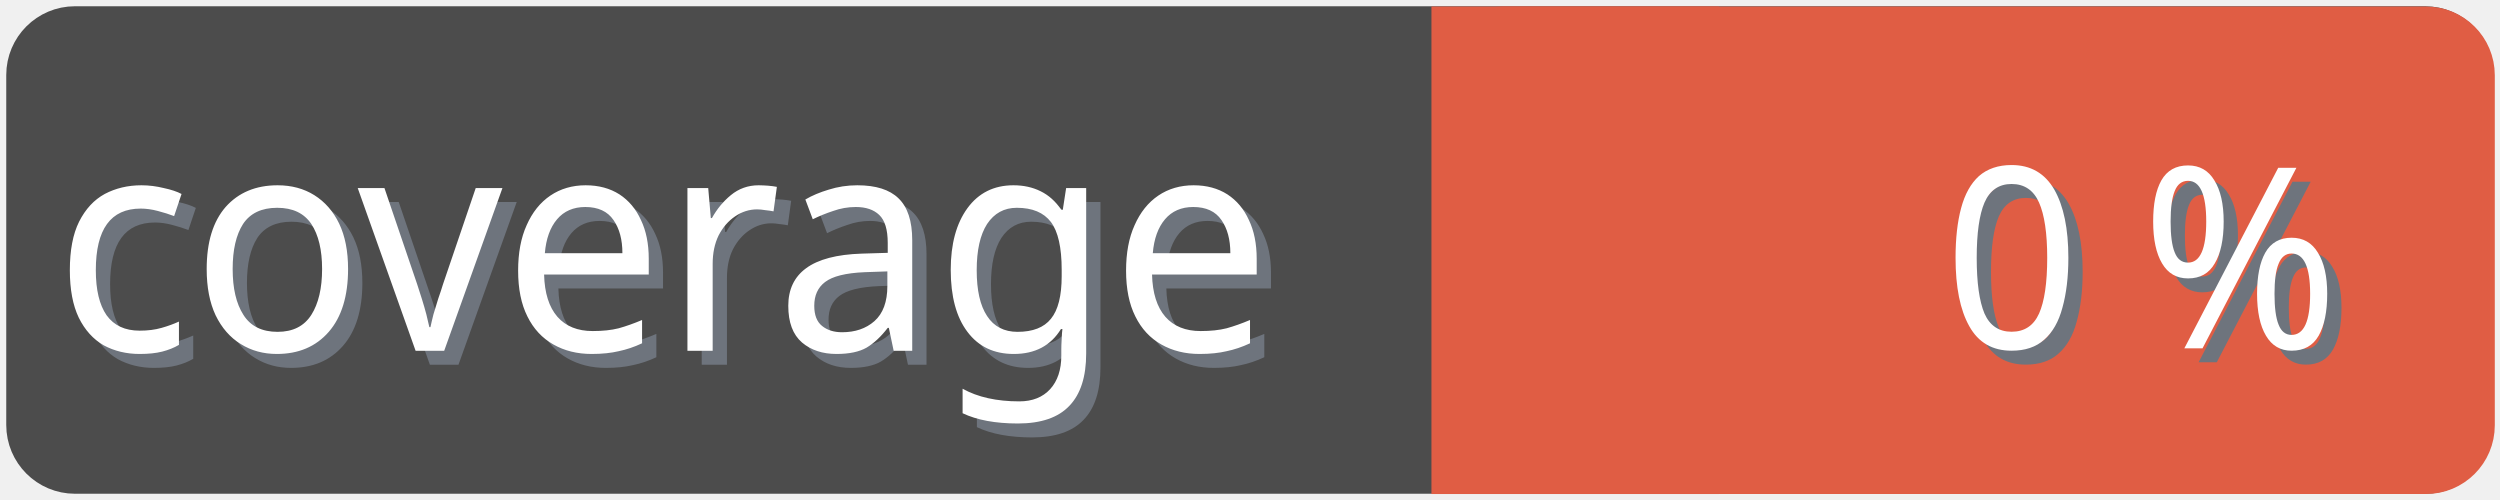
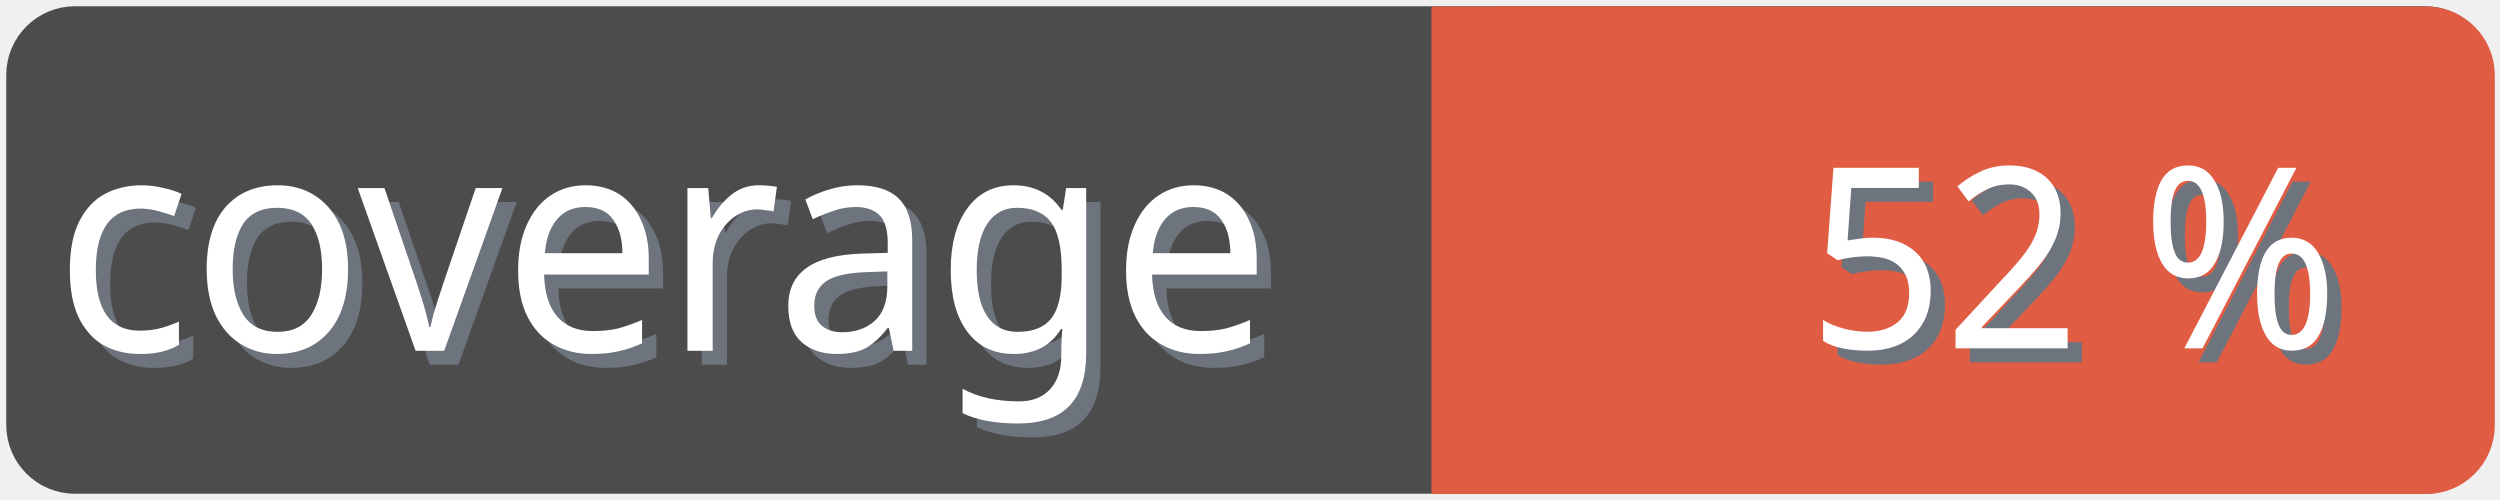
<svg xmlns="http://www.w3.org/2000/svg" width="100" height="20">
  <g>
    <rect fill="none" id="canvas_background" height="22" width="102" y="-1" x="-1" />
  </g>
  <g>
    <rect rx="2" id="svg_1" height="18" width="98" y="1" x="1" stroke-width="1.5" stroke="#4c4c4c" fill="#4c4c4c" />
    <text transform="matrix(0.95, 0, 0, 1.01133, 0.0809801, -0.0237383)" font-weight="normal" xml:space="preserve" text-anchor="start" font-family="'Trebuchet MS', Gadget, sans-serif" font-size="12" id="svg_8" y="14.45" x="2.8" stroke-width="0" stroke="#4c4c4c" fill="#6e747d">coverage</text>
    <text transform="matrix(0.95, 0, 0, 1.01133, 0.0809801, -0.0237383)" font-weight="normal" xml:space="preserve" text-anchor="start" font-family="'Trebuchet MS', Gadget, sans-serif" font-size="12" id="svg_3" y="13.9" x="2.2" stroke-width="0" stroke="#4c4c4c" fill="#ffffff">coverage</text>
    <rect rx="2" id="svg_5" height="18" width="40.905" y="1.011" x="58.137" stroke-width="1.5" stroke="#e05d44" fill="#e05d44" />
    <rect id="svg_7" height="18" width="10" y="1.011" x="58.008" stroke-width="1.5" stroke="#e05d44" fill="#e05d44" />
-     <text transform="matrix(0.95, 0, 0, 1.01133, 0.0809801, -0.0237383)" font-weight="normal" xml:space="preserve" text-anchor="end" font-family="'Trebuchet MS', Gadget, sans-serif" font-size="10" id="svg_10" y="14.35" x="99" stroke-width="0" stroke="#4c4c4c" fill="#6e747d">0 %</text>
-     <text transform="matrix(0.95, 0, 0, 1.01133, 0.0809801, -0.0237383)" font-weight="normal" xml:space="preserve" text-anchor="end" font-family="'Trebuchet MS', Gadget, sans-serif" font-size="10" id="svg_9" y="13.8" x="98.4" stroke-width="0" stroke="#4c4c4c" fill="#ffffff">0 %</text>
+     <text transform="matrix(0.95, 0, 0, 1.01133, 0.0809801, -0.0237383)" font-weight="normal" xml:space="preserve" text-anchor="end" font-family="'Trebuchet MS', Gadget, sans-serif" font-size="10" id="svg_10" y="14.35" x="99" stroke-width="0" stroke="#4c4c4c" fill="#6e747d">52 %</text>
+     <text transform="matrix(0.95, 0, 0, 1.01133, 0.0809801, -0.0237383)" font-weight="normal" xml:space="preserve" text-anchor="end" font-family="'Trebuchet MS', Gadget, sans-serif" font-size="10" id="svg_9" y="13.8" x="98.4" stroke-width="0" stroke="#4c4c4c" fill="#ffffff">52 %</text>
  </g>
</svg>
